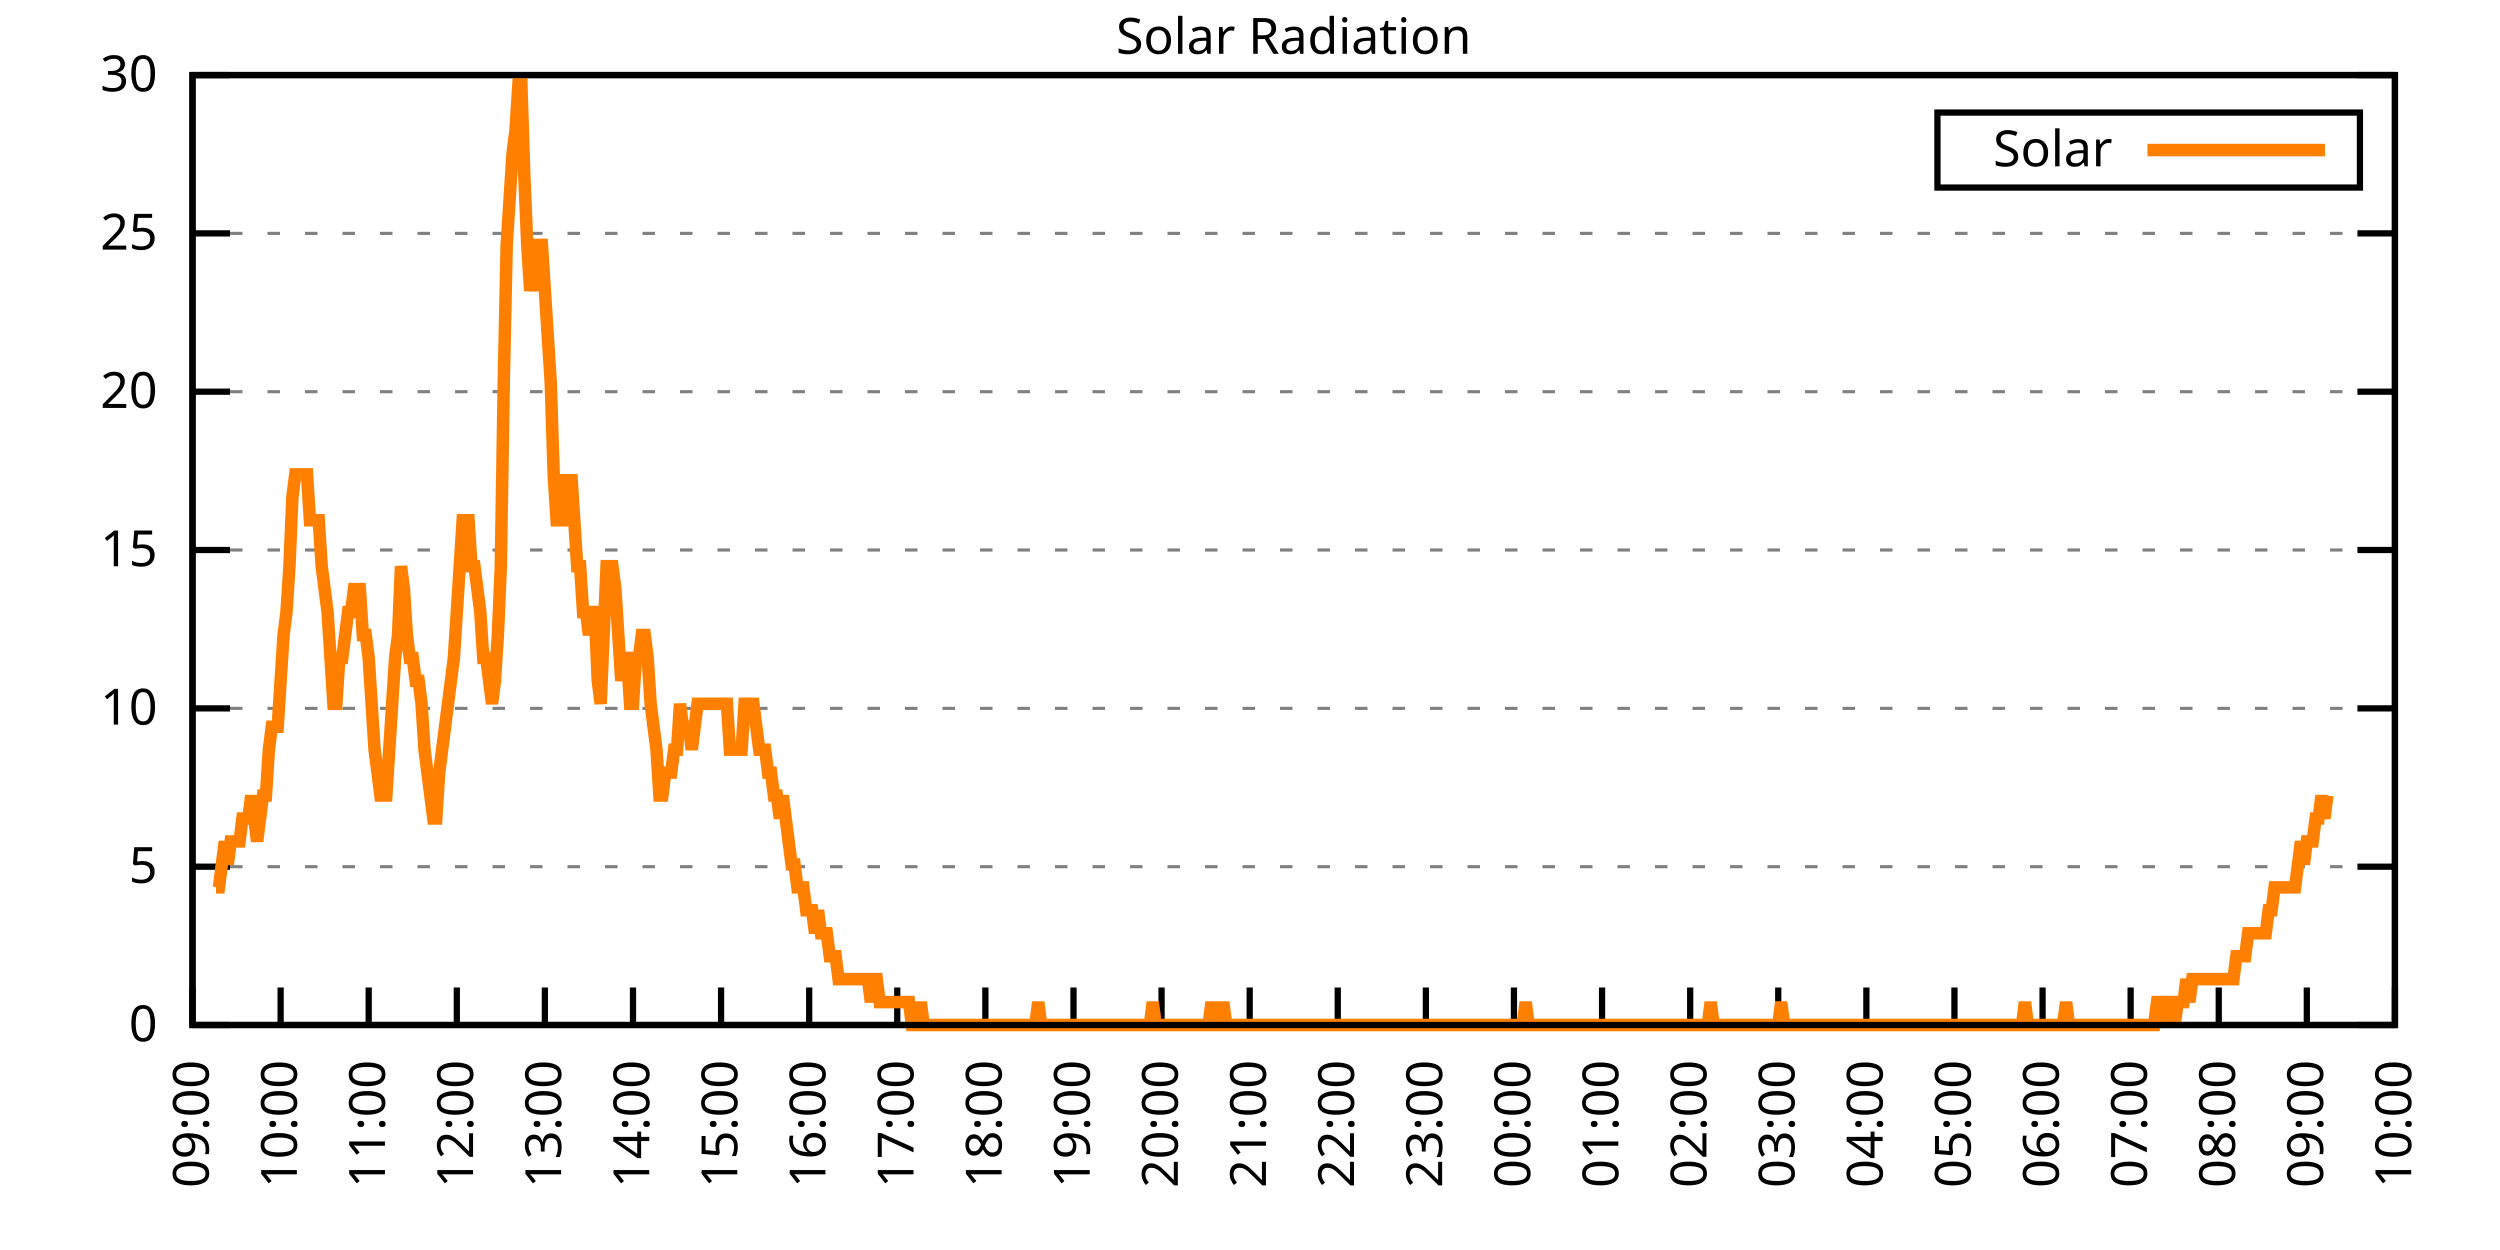
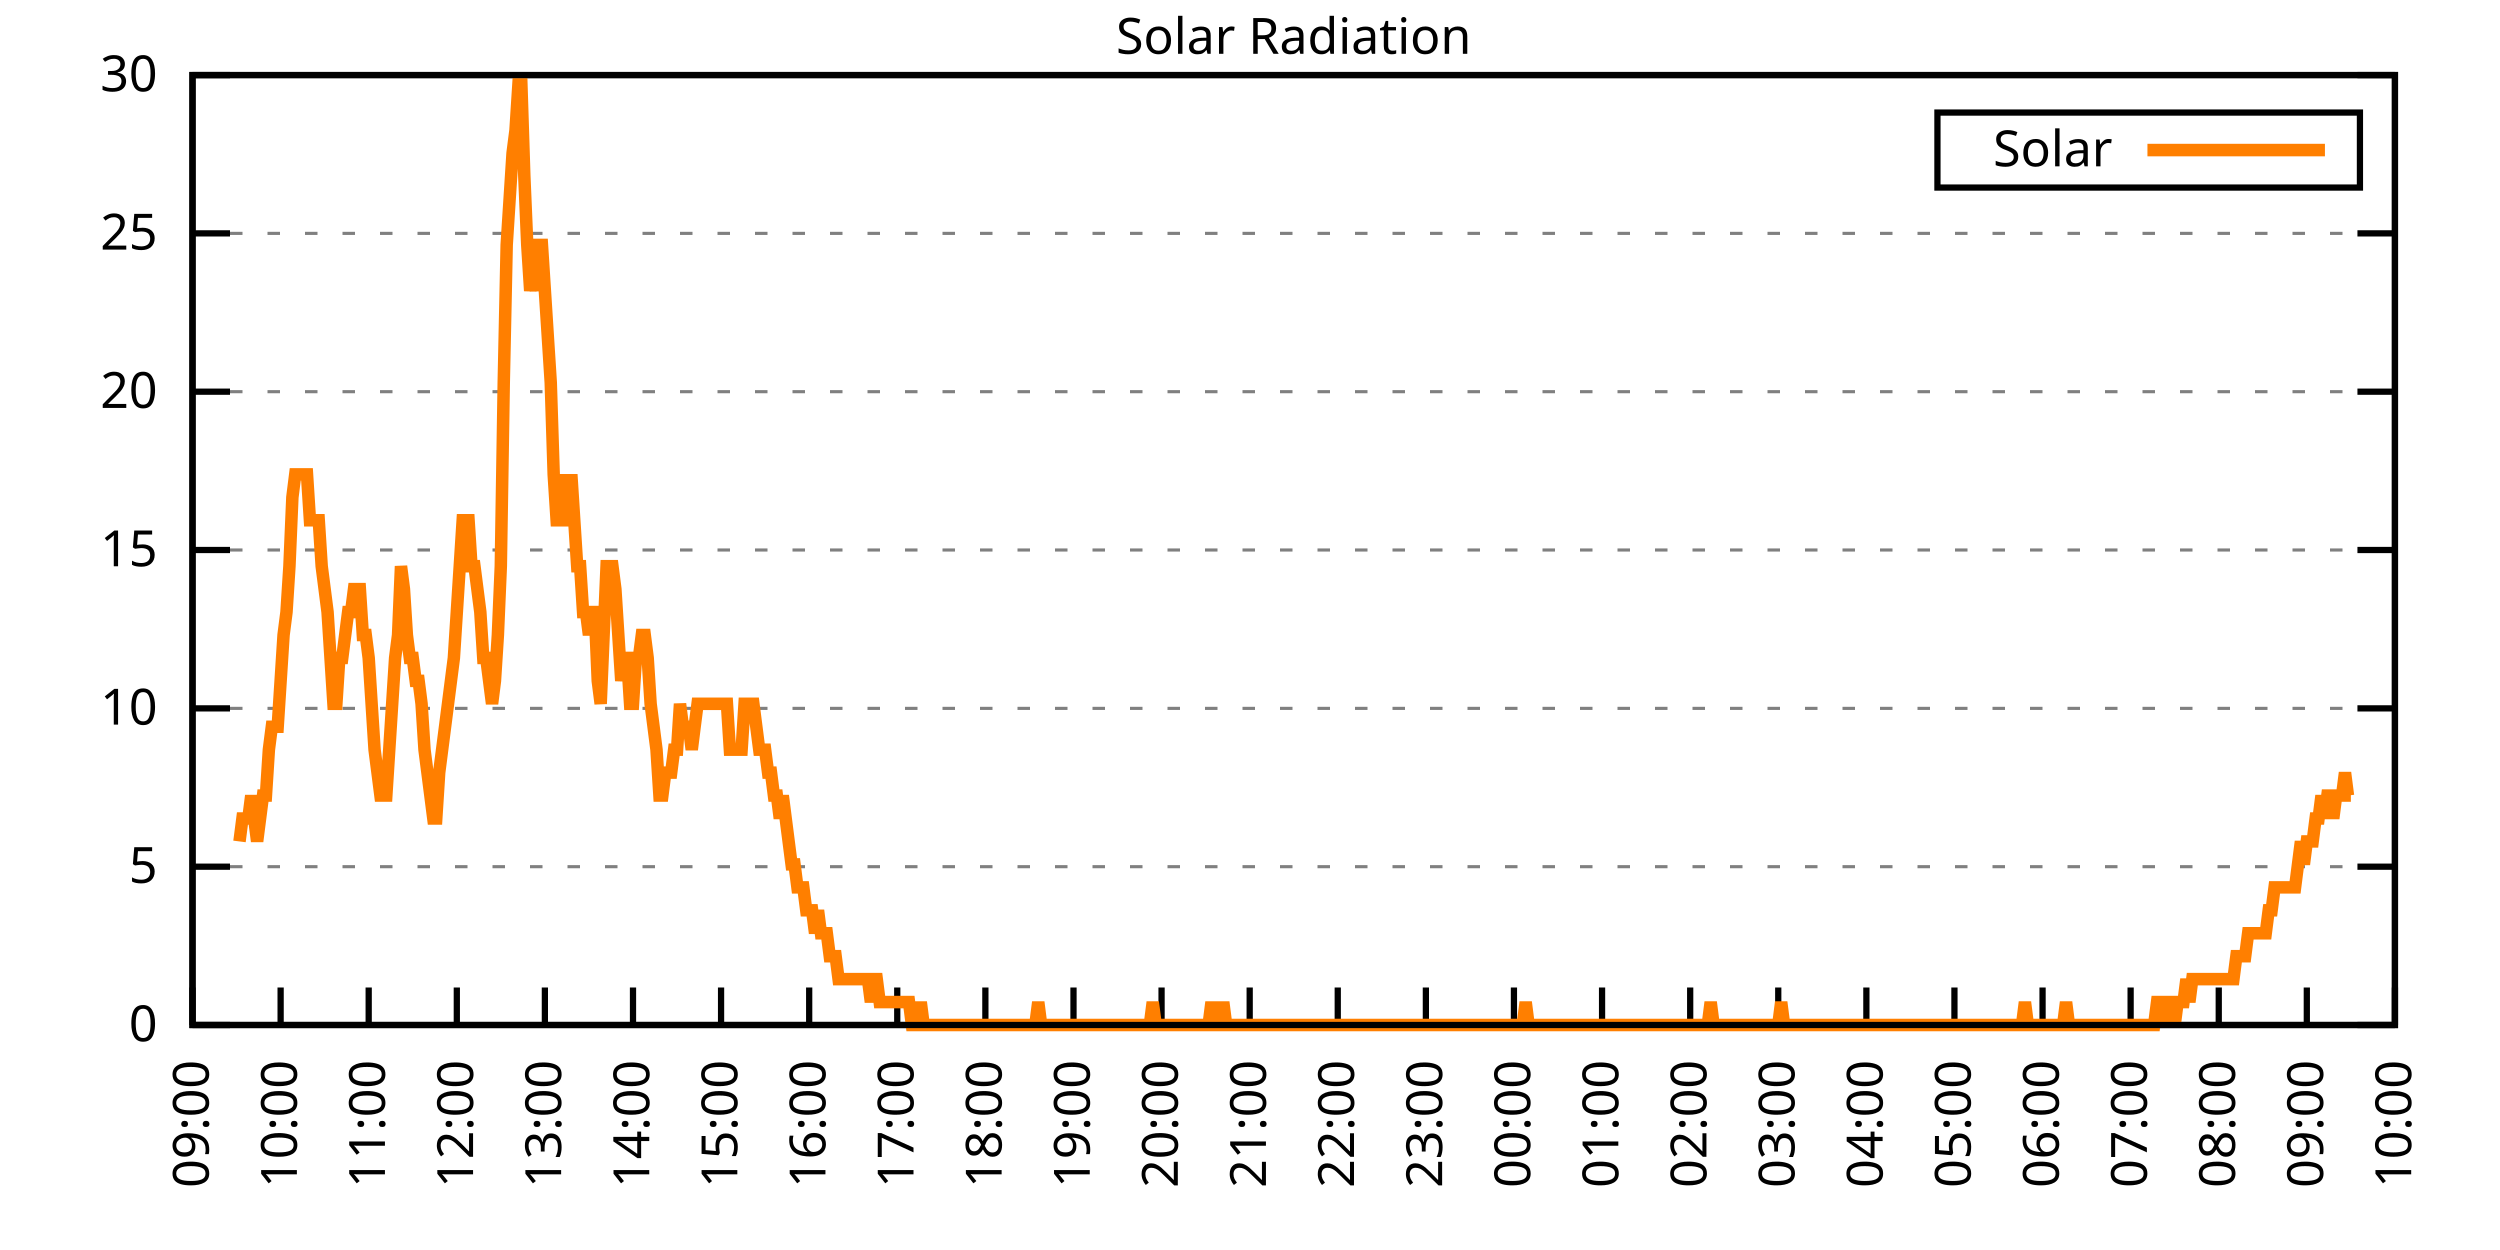
<svg xmlns="http://www.w3.org/2000/svg" xmlns:xlink="http://www.w3.org/1999/xlink" width="400" height="200" viewBox="0 0 400 200">
  <g id="gnuplot_canvas">
    <rect x="0" y="0" width="400" height="200" fill="none" />
    <defs>
      <circle id="gpDot" r="0.5" stroke-width="0.5" stroke="currentColor" />
      <path id="gpPt0" stroke-width="0.333" stroke="currentColor" d="M-1,0 h2 M0,-1 v2" />
      <path id="gpPt1" stroke-width="0.333" stroke="currentColor" d="M-1,-1 L1,1 M1,-1 L-1,1" />
      <path id="gpPt2" stroke-width="0.333" stroke="currentColor" d="M-1,0 L1,0 M0,-1 L0,1 M-1,-1 L1,1 M-1,1 L1,-1" />
      <rect id="gpPt3" stroke-width="0.333" stroke="currentColor" x="-1" y="-1" width="2" height="2" />
      <rect id="gpPt4" stroke-width="0.333" stroke="currentColor" fill="currentColor" x="-1" y="-1" width="2" height="2" />
      <circle id="gpPt5" stroke-width="0.333" stroke="currentColor" cx="0" cy="0" r="1" />
      <use xlink:href="#gpPt5" id="gpPt6" fill="currentColor" stroke="none" />
      <path id="gpPt7" stroke-width="0.333" stroke="currentColor" d="M0,-1.33 L-1.33,0.67 L1.33,0.67 z" />
      <use xlink:href="#gpPt7" id="gpPt8" fill="currentColor" stroke="none" />
      <use xlink:href="#gpPt7" id="gpPt9" stroke="currentColor" transform="rotate(180)" />
      <use xlink:href="#gpPt9" id="gpPt10" fill="currentColor" stroke="none" />
      <use xlink:href="#gpPt3" id="gpPt11" stroke="currentColor" transform="rotate(45)" />
      <use xlink:href="#gpPt11" id="gpPt12" fill="currentColor" stroke="none" />
      <path id="gpPt13" stroke-width="0.333" stroke="currentColor" d="M0,1.330 L1.265,0.411 L0.782,-1.067 L-0.782,-1.076 L-1.265,0.411 z" />
      <use xlink:href="#gpPt13" id="gpPt14" fill="currentColor" stroke="none" />
      <filter id="textbox" filterUnits="objectBoundingBox" x="0" y="0" height="1" width="1">
        <feFlood flood-color="white" flood-opacity="1" result="bgnd" />
        <feComposite in="SourceGraphic" in2="bgnd" operator="atop" />
      </filter>
      <filter id="greybox" filterUnits="objectBoundingBox" x="0" y="0" height="1" width="1">
        <feFlood flood-color="lightgrey" flood-opacity="1" result="grey" />
        <feComposite in="SourceGraphic" in2="grey" operator="atop" />
      </filter>
    </defs>
    <g fill="none" color="white" stroke="currentColor" stroke-width="1.00" stroke-linecap="butt" stroke-linejoin="miter">
</g>
    <g fill="none" color="black" stroke="currentColor" stroke-width="1.00" stroke-linecap="butt" stroke-linejoin="miter">
      <g stroke="none" shape-rendering="crispEdges">
        <polygon fill="rgb(255, 255, 255)" points="30.80,164.00 383.18,164.00 383.18,12.02 30.80,12.02 " />
      </g>
    </g>
    <g fill="none" color="black" stroke="currentColor" stroke-width="1.00" stroke-linecap="butt" stroke-linejoin="miter">
</g>
    <g fill="none" color="black" stroke="black" stroke-width="0.50" stroke-linecap="butt" stroke-linejoin="miter">
</g>
    <g fill="none" color="gray" stroke="currentColor" stroke-width="0.50" stroke-linecap="butt" stroke-linejoin="miter">
      <path stroke="gray" stroke-dasharray="2,4" class="gridline" d="M30.80,164.00 L383.19,164.00  " />
    </g>
    <g fill="none" color="gray" stroke="gray" stroke-width="1.00" stroke-linecap="butt" stroke-linejoin="miter">
</g>
    <g fill="none" color="black" stroke="currentColor" stroke-width="1.00" stroke-linecap="butt" stroke-linejoin="miter">
      <path stroke="black" d="M30.80,164.00 L36.80,164.00 M383.19,164.00 L377.19,164.00  " />
      <g transform="translate(25.20,166.60)" stroke="none" fill="black" font-family="Sans" font-size="8.00" text-anchor="end">
        <text>
          <tspan font-family="Sans"> 0</tspan>
        </text>
      </g>
    </g>
    <g fill="none" color="black" stroke="currentColor" stroke-width="1.00" stroke-linecap="butt" stroke-linejoin="miter">
</g>
    <g fill="none" color="black" stroke="black" stroke-width="0.50" stroke-linecap="butt" stroke-linejoin="miter">
</g>
    <g fill="none" color="gray" stroke="currentColor" stroke-width="0.50" stroke-linecap="butt" stroke-linejoin="miter">
      <path stroke="gray" stroke-dasharray="2,4" class="gridline" d="M30.80,138.67 L383.19,138.67  " />
    </g>
    <g fill="none" color="gray" stroke="gray" stroke-width="1.00" stroke-linecap="butt" stroke-linejoin="miter">
</g>
    <g fill="none" color="black" stroke="currentColor" stroke-width="1.00" stroke-linecap="butt" stroke-linejoin="miter">
      <path stroke="black" d="M30.80,138.67 L36.80,138.67 M383.19,138.67 L377.19,138.67  " />
      <g transform="translate(25.20,141.27)" stroke="none" fill="black" font-family="Sans" font-size="8.00" text-anchor="end">
        <text>
          <tspan font-family="Sans"> 5</tspan>
        </text>
      </g>
    </g>
    <g fill="none" color="black" stroke="currentColor" stroke-width="1.00" stroke-linecap="butt" stroke-linejoin="miter">
</g>
    <g fill="none" color="black" stroke="black" stroke-width="0.50" stroke-linecap="butt" stroke-linejoin="miter">
</g>
    <g fill="none" color="gray" stroke="currentColor" stroke-width="0.50" stroke-linecap="butt" stroke-linejoin="miter">
      <path stroke="gray" stroke-dasharray="2,4" class="gridline" d="M30.80,113.34 L383.19,113.34  " />
    </g>
    <g fill="none" color="gray" stroke="gray" stroke-width="1.00" stroke-linecap="butt" stroke-linejoin="miter">
</g>
    <g fill="none" color="black" stroke="currentColor" stroke-width="1.00" stroke-linecap="butt" stroke-linejoin="miter">
      <path stroke="black" d="M30.80,113.34 L36.80,113.34 M383.19,113.34 L377.19,113.34  " />
      <g transform="translate(25.20,115.94)" stroke="none" fill="black" font-family="Sans" font-size="8.00" text-anchor="end">
        <text>
          <tspan font-family="Sans"> 10</tspan>
        </text>
      </g>
    </g>
    <g fill="none" color="black" stroke="currentColor" stroke-width="1.00" stroke-linecap="butt" stroke-linejoin="miter">
</g>
    <g fill="none" color="black" stroke="black" stroke-width="0.50" stroke-linecap="butt" stroke-linejoin="miter">
</g>
    <g fill="none" color="gray" stroke="currentColor" stroke-width="0.50" stroke-linecap="butt" stroke-linejoin="miter">
      <path stroke="gray" stroke-dasharray="2,4" class="gridline" d="M30.80,88.00 L383.19,88.00  " />
    </g>
    <g fill="none" color="gray" stroke="gray" stroke-width="1.00" stroke-linecap="butt" stroke-linejoin="miter">
</g>
    <g fill="none" color="black" stroke="currentColor" stroke-width="1.00" stroke-linecap="butt" stroke-linejoin="miter">
      <path stroke="black" d="M30.80,88.00 L36.80,88.00 M383.19,88.00 L377.19,88.00  " />
      <g transform="translate(25.20,90.60)" stroke="none" fill="black" font-family="Sans" font-size="8.00" text-anchor="end">
        <text>
          <tspan font-family="Sans"> 15</tspan>
        </text>
      </g>
    </g>
    <g fill="none" color="black" stroke="currentColor" stroke-width="1.00" stroke-linecap="butt" stroke-linejoin="miter">
</g>
    <g fill="none" color="black" stroke="black" stroke-width="0.50" stroke-linecap="butt" stroke-linejoin="miter">
</g>
    <g fill="none" color="gray" stroke="currentColor" stroke-width="0.50" stroke-linecap="butt" stroke-linejoin="miter">
      <path stroke="gray" stroke-dasharray="2,4" class="gridline" d="M30.80,62.67 L383.19,62.67  " />
    </g>
    <g fill="none" color="gray" stroke="gray" stroke-width="1.00" stroke-linecap="butt" stroke-linejoin="miter">
</g>
    <g fill="none" color="black" stroke="currentColor" stroke-width="1.00" stroke-linecap="butt" stroke-linejoin="miter">
      <path stroke="black" d="M30.80,62.67 L36.80,62.67 M383.19,62.67 L377.19,62.67  " />
      <g transform="translate(25.20,65.27)" stroke="none" fill="black" font-family="Sans" font-size="8.00" text-anchor="end">
        <text>
          <tspan font-family="Sans"> 20</tspan>
        </text>
      </g>
    </g>
    <g fill="none" color="black" stroke="currentColor" stroke-width="1.00" stroke-linecap="butt" stroke-linejoin="miter">
</g>
    <g fill="none" color="black" stroke="black" stroke-width="0.50" stroke-linecap="butt" stroke-linejoin="miter">
</g>
    <g fill="none" color="gray" stroke="currentColor" stroke-width="0.50" stroke-linecap="butt" stroke-linejoin="miter">
      <path stroke="gray" stroke-dasharray="2,4" class="gridline" d="M30.80,37.34 L383.19,37.34  " />
    </g>
    <g fill="none" color="gray" stroke="gray" stroke-width="1.00" stroke-linecap="butt" stroke-linejoin="miter">
</g>
    <g fill="none" color="black" stroke="currentColor" stroke-width="1.00" stroke-linecap="butt" stroke-linejoin="miter">
      <path stroke="black" d="M30.80,37.34 L36.80,37.34 M383.19,37.34 L377.19,37.34  " />
      <g transform="translate(25.20,39.94)" stroke="none" fill="black" font-family="Sans" font-size="8.00" text-anchor="end">
        <text>
          <tspan font-family="Sans"> 25</tspan>
        </text>
      </g>
    </g>
    <g fill="none" color="black" stroke="currentColor" stroke-width="1.00" stroke-linecap="butt" stroke-linejoin="miter">
</g>
    <g fill="none" color="black" stroke="black" stroke-width="0.50" stroke-linecap="butt" stroke-linejoin="miter">
</g>
    <g fill="none" color="gray" stroke="currentColor" stroke-width="0.50" stroke-linecap="butt" stroke-linejoin="miter">
      <path stroke="gray" stroke-dasharray="2,4" class="gridline" d="M30.80,12.01 L383.19,12.01  " />
    </g>
    <g fill="none" color="gray" stroke="gray" stroke-width="1.00" stroke-linecap="butt" stroke-linejoin="miter">
</g>
    <g fill="none" color="black" stroke="currentColor" stroke-width="1.00" stroke-linecap="butt" stroke-linejoin="miter">
      <path stroke="black" d="M30.80,12.01 L36.80,12.01 M383.19,12.01 L377.19,12.01  " />
      <g transform="translate(25.20,14.61)" stroke="none" fill="black" font-family="Sans" font-size="8.00" text-anchor="end">
        <text>
          <tspan font-family="Sans"> 30</tspan>
        </text>
      </g>
    </g>
    <g fill="none" color="black" stroke="currentColor" stroke-width="1.00" stroke-linecap="butt" stroke-linejoin="miter">
      <path stroke="black" d="M30.80,164.00 L30.80,158.00  " />
      <g transform="translate(33.40,169.60) rotate(270.00)" stroke="none" fill="black" font-family="Sans" font-size="8.00" text-anchor="end">
        <text>
          <tspan font-family="Sans">09:00</tspan>
        </text>
      </g>
    </g>
    <g fill="none" color="black" stroke="currentColor" stroke-width="1.00" stroke-linecap="butt" stroke-linejoin="miter">
      <path stroke="black" d="M44.90,164.00 L44.90,158.00  " />
      <g transform="translate(47.50,169.60) rotate(270.00)" stroke="none" fill="black" font-family="Sans" font-size="8.00" text-anchor="end">
        <text>
          <tspan font-family="Sans">10:00</tspan>
        </text>
      </g>
    </g>
    <g fill="none" color="black" stroke="currentColor" stroke-width="1.00" stroke-linecap="butt" stroke-linejoin="miter">
      <path stroke="black" d="M58.99,164.00 L58.99,158.00  " />
      <g transform="translate(61.59,169.60) rotate(270.00)" stroke="none" fill="black" font-family="Sans" font-size="8.00" text-anchor="end">
        <text>
          <tspan font-family="Sans">11:00</tspan>
        </text>
      </g>
    </g>
    <g fill="none" color="black" stroke="currentColor" stroke-width="1.00" stroke-linecap="butt" stroke-linejoin="miter">
      <path stroke="black" d="M73.09,164.00 L73.09,158.00  " />
      <g transform="translate(75.69,169.60) rotate(270.00)" stroke="none" fill="black" font-family="Sans" font-size="8.00" text-anchor="end">
        <text>
          <tspan font-family="Sans">12:00</tspan>
        </text>
      </g>
    </g>
    <g fill="none" color="black" stroke="currentColor" stroke-width="1.00" stroke-linecap="butt" stroke-linejoin="miter">
      <path stroke="black" d="M87.18,164.00 L87.18,158.00  " />
      <g transform="translate(89.78,169.60) rotate(270.00)" stroke="none" fill="black" font-family="Sans" font-size="8.00" text-anchor="end">
        <text>
          <tspan font-family="Sans">13:00</tspan>
        </text>
      </g>
    </g>
    <g fill="none" color="black" stroke="currentColor" stroke-width="1.00" stroke-linecap="butt" stroke-linejoin="miter">
      <path stroke="black" d="M101.28,164.00 L101.28,158.00  " />
      <g transform="translate(103.88,169.60) rotate(270.00)" stroke="none" fill="black" font-family="Sans" font-size="8.00" text-anchor="end">
        <text>
          <tspan font-family="Sans">14:00</tspan>
        </text>
      </g>
    </g>
    <g fill="none" color="black" stroke="currentColor" stroke-width="1.00" stroke-linecap="butt" stroke-linejoin="miter">
      <path stroke="black" d="M115.37,164.00 L115.37,158.00  " />
      <g transform="translate(117.97,169.60) rotate(270.00)" stroke="none" fill="black" font-family="Sans" font-size="8.00" text-anchor="end">
        <text>
          <tspan font-family="Sans">15:00</tspan>
        </text>
      </g>
    </g>
    <g fill="none" color="black" stroke="currentColor" stroke-width="1.00" stroke-linecap="butt" stroke-linejoin="miter">
      <path stroke="black" d="M129.47,164.00 L129.47,158.00  " />
      <g transform="translate(132.07,169.60) rotate(270.00)" stroke="none" fill="black" font-family="Sans" font-size="8.00" text-anchor="end">
        <text>
          <tspan font-family="Sans">16:00</tspan>
        </text>
      </g>
    </g>
    <g fill="none" color="black" stroke="currentColor" stroke-width="1.00" stroke-linecap="butt" stroke-linejoin="miter">
      <path stroke="black" d="M143.56,164.00 L143.56,158.00  " />
      <g transform="translate(146.16,169.60) rotate(270.00)" stroke="none" fill="black" font-family="Sans" font-size="8.00" text-anchor="end">
        <text>
          <tspan font-family="Sans">17:00</tspan>
        </text>
      </g>
    </g>
    <g fill="none" color="black" stroke="currentColor" stroke-width="1.00" stroke-linecap="butt" stroke-linejoin="miter">
      <path stroke="black" d="M157.66,164.00 L157.66,158.00  " />
      <g transform="translate(160.26,169.60) rotate(270.00)" stroke="none" fill="black" font-family="Sans" font-size="8.00" text-anchor="end">
        <text>
          <tspan font-family="Sans">18:00</tspan>
        </text>
      </g>
    </g>
    <g fill="none" color="black" stroke="currentColor" stroke-width="1.00" stroke-linecap="butt" stroke-linejoin="miter">
      <path stroke="black" d="M171.76,164.00 L171.76,158.00  " />
      <g transform="translate(174.36,169.60) rotate(270.00)" stroke="none" fill="black" font-family="Sans" font-size="8.00" text-anchor="end">
        <text>
          <tspan font-family="Sans">19:00</tspan>
        </text>
      </g>
    </g>
    <g fill="none" color="black" stroke="currentColor" stroke-width="1.00" stroke-linecap="butt" stroke-linejoin="miter">
      <path stroke="black" d="M185.85,164.00 L185.85,158.00  " />
      <g transform="translate(188.45,169.60) rotate(270.00)" stroke="none" fill="black" font-family="Sans" font-size="8.00" text-anchor="end">
        <text>
          <tspan font-family="Sans">20:00</tspan>
        </text>
      </g>
    </g>
    <g fill="none" color="black" stroke="currentColor" stroke-width="1.00" stroke-linecap="butt" stroke-linejoin="miter">
      <path stroke="black" d="M199.95,164.00 L199.95,158.00  " />
      <g transform="translate(202.55,169.60) rotate(270.00)" stroke="none" fill="black" font-family="Sans" font-size="8.00" text-anchor="end">
        <text>
          <tspan font-family="Sans">21:00</tspan>
        </text>
      </g>
    </g>
    <g fill="none" color="black" stroke="currentColor" stroke-width="1.00" stroke-linecap="butt" stroke-linejoin="miter">
      <path stroke="black" d="M214.04,164.00 L214.04,158.00  " />
      <g transform="translate(216.64,169.60) rotate(270.00)" stroke="none" fill="black" font-family="Sans" font-size="8.00" text-anchor="end">
        <text>
          <tspan font-family="Sans">22:00</tspan>
        </text>
      </g>
    </g>
    <g fill="none" color="black" stroke="currentColor" stroke-width="1.00" stroke-linecap="butt" stroke-linejoin="miter">
      <path stroke="black" d="M228.14,164.00 L228.14,158.00  " />
      <g transform="translate(230.74,169.60) rotate(270.00)" stroke="none" fill="black" font-family="Sans" font-size="8.00" text-anchor="end">
        <text>
          <tspan font-family="Sans">23:00</tspan>
        </text>
      </g>
    </g>
    <g fill="none" color="black" stroke="currentColor" stroke-width="1.00" stroke-linecap="butt" stroke-linejoin="miter">
      <path stroke="black" d="M242.23,164.00 L242.23,158.00  " />
      <g transform="translate(244.83,169.60) rotate(270.00)" stroke="none" fill="black" font-family="Sans" font-size="8.00" text-anchor="end">
        <text>
          <tspan font-family="Sans">00:00</tspan>
        </text>
      </g>
    </g>
    <g fill="none" color="black" stroke="currentColor" stroke-width="1.00" stroke-linecap="butt" stroke-linejoin="miter">
      <path stroke="black" d="M256.33,164.00 L256.33,158.00  " />
      <g transform="translate(258.93,169.60) rotate(270.00)" stroke="none" fill="black" font-family="Sans" font-size="8.00" text-anchor="end">
        <text>
          <tspan font-family="Sans">01:00</tspan>
        </text>
      </g>
    </g>
    <g fill="none" color="black" stroke="currentColor" stroke-width="1.00" stroke-linecap="butt" stroke-linejoin="miter">
      <path stroke="black" d="M270.43,164.00 L270.43,158.00  " />
      <g transform="translate(273.03,169.60) rotate(270.00)" stroke="none" fill="black" font-family="Sans" font-size="8.00" text-anchor="end">
        <text>
          <tspan font-family="Sans">02:00</tspan>
        </text>
      </g>
    </g>
    <g fill="none" color="black" stroke="currentColor" stroke-width="1.00" stroke-linecap="butt" stroke-linejoin="miter">
      <path stroke="black" d="M284.52,164.00 L284.52,158.00  " />
      <g transform="translate(287.12,169.60) rotate(270.00)" stroke="none" fill="black" font-family="Sans" font-size="8.00" text-anchor="end">
        <text>
          <tspan font-family="Sans">03:00</tspan>
        </text>
      </g>
    </g>
    <g fill="none" color="black" stroke="currentColor" stroke-width="1.00" stroke-linecap="butt" stroke-linejoin="miter">
      <path stroke="black" d="M298.62,164.00 L298.62,158.00  " />
      <g transform="translate(301.22,169.60) rotate(270.00)" stroke="none" fill="black" font-family="Sans" font-size="8.00" text-anchor="end">
        <text>
          <tspan font-family="Sans">04:00</tspan>
        </text>
      </g>
    </g>
    <g fill="none" color="black" stroke="currentColor" stroke-width="1.00" stroke-linecap="butt" stroke-linejoin="miter">
      <path stroke="black" d="M312.71,164.00 L312.71,158.00  " />
      <g transform="translate(315.31,169.60) rotate(270.00)" stroke="none" fill="black" font-family="Sans" font-size="8.00" text-anchor="end">
        <text>
          <tspan font-family="Sans">05:00</tspan>
        </text>
      </g>
    </g>
    <g fill="none" color="black" stroke="currentColor" stroke-width="1.00" stroke-linecap="butt" stroke-linejoin="miter">
      <path stroke="black" d="M326.81,164.00 L326.81,158.00  " />
      <g transform="translate(329.41,169.60) rotate(270.00)" stroke="none" fill="black" font-family="Sans" font-size="8.00" text-anchor="end">
        <text>
          <tspan font-family="Sans">06:00</tspan>
        </text>
      </g>
    </g>
    <g fill="none" color="black" stroke="currentColor" stroke-width="1.00" stroke-linecap="butt" stroke-linejoin="miter">
      <path stroke="black" d="M340.90,164.00 L340.90,158.00  " />
      <g transform="translate(343.50,169.60) rotate(270.00)" stroke="none" fill="black" font-family="Sans" font-size="8.00" text-anchor="end">
        <text>
          <tspan font-family="Sans">07:00</tspan>
        </text>
      </g>
    </g>
    <g fill="none" color="black" stroke="currentColor" stroke-width="1.00" stroke-linecap="butt" stroke-linejoin="miter">
      <path stroke="black" d="M355.00,164.00 L355.00,158.00  " />
      <g transform="translate(357.60,169.60) rotate(270.00)" stroke="none" fill="black" font-family="Sans" font-size="8.00" text-anchor="end">
        <text>
          <tspan font-family="Sans">08:00</tspan>
        </text>
      </g>
    </g>
    <g fill="none" color="black" stroke="currentColor" stroke-width="1.00" stroke-linecap="butt" stroke-linejoin="miter">
      <path stroke="black" d="M369.09,164.00 L369.09,158.00  " />
      <g transform="translate(371.69,169.60) rotate(270.00)" stroke="none" fill="black" font-family="Sans" font-size="8.00" text-anchor="end">
        <text>
          <tspan font-family="Sans">09:00</tspan>
        </text>
      </g>
    </g>
    <g fill="none" color="black" stroke="currentColor" stroke-width="1.00" stroke-linecap="butt" stroke-linejoin="miter">
      <path stroke="black" d="M383.19,164.00 L383.19,158.00  " />
      <g transform="translate(385.79,169.60) rotate(270.00)" stroke="none" fill="black" font-family="Sans" font-size="8.00" text-anchor="end">
        <text>
          <tspan font-family="Sans">10:00</tspan>
        </text>
      </g>
    </g>
    <g fill="none" color="black" stroke="currentColor" stroke-width="1.00" stroke-linecap="butt" stroke-linejoin="miter">
</g>
    <g fill="none" color="black" stroke="currentColor" stroke-width="1.00" stroke-linecap="butt" stroke-linejoin="miter">
      <path stroke="black" d="M30.80,12.01 L30.80,164.00 L383.19,164.00 L383.19,12.01 L30.80,12.01 Z  " />
    </g>
    <g fill="none" color="black" stroke="currentColor" stroke-width="1.00" stroke-linecap="butt" stroke-linejoin="miter">
</g>
    <g fill="none" color="black" stroke="currentColor" stroke-width="1.00" stroke-linecap="butt" stroke-linejoin="miter">
      <path stroke="black" d="M309.99,30.01 L309.99,18.01 L377.59,18.01 L377.59,30.01 L309.99,30.01 Z  " />
    </g>
    <g id="Solar_Radiation_plot_1">
      <g fill="none" color="white" stroke="black" stroke-width="2.00" stroke-linecap="butt" stroke-linejoin="miter">
</g>
      <g fill="none" color="black" stroke="currentColor" stroke-width="2.00" stroke-linecap="butt" stroke-linejoin="miter">
        <g transform="translate(337.99,26.61)" stroke="none" fill="black" font-family="Sans" font-size="8.00" text-anchor="end">
          <text>
            <tspan font-family="Sans">Solar</tspan>
          </text>
        </g>
      </g>
      <g fill="none" color="black" stroke="currentColor" stroke-width="2.00" stroke-linecap="butt" stroke-linejoin="miter">
-         <path stroke="rgb(255, 127,   0)" d="M343.59,24.01 L371.99,24.01 M34.56,141.98 L35.03,141.98 L35.50,138.30 L35.97,134.63 L36.44,138.30 L36.91,134.63   L37.38,134.63 L37.85,134.63 L38.32,134.63 L38.79,130.96 L39.26,130.96 L39.73,130.96 L40.20,127.29 L40.67,130.96   L41.14,134.63 L41.61,130.96 L42.08,127.29 L42.55,127.29 L43.02,119.95 L43.49,116.28 L43.96,116.28 L44.43,116.28   L44.90,108.94 L45.37,101.60 L45.84,97.93 L46.31,90.59 L46.78,79.57 L47.24,75.90 L47.71,75.90 L48.18,75.90   L48.65,75.90 L49.12,75.90 L49.59,83.24 L50.06,83.24 L50.53,83.24 L51.00,83.24 L51.47,90.59 L51.94,94.26   L52.41,97.93 L52.88,105.27 L53.35,112.61 L53.82,112.61 L54.29,105.27 L54.76,105.27 L55.23,101.60 L55.70,97.93   L56.17,97.93 L56.64,94.26 L57.11,94.26 L57.58,94.26 L58.05,101.60 L58.52,101.60 L58.99,105.27 L59.46,112.61   L59.93,119.95 L60.40,123.62 L60.87,127.29 L61.34,127.29 L61.81,127.29 L62.28,119.95 L62.75,112.61 L63.22,105.27   L63.69,101.60 L64.16,90.59 L64.63,94.26 L65.10,101.60 L65.57,105.27 L66.04,105.27 L66.51,108.94 L66.98,108.94   L67.45,112.61 L67.92,119.95 L68.39,123.62 L68.86,127.29 L69.33,130.96 L69.80,130.96 L70.27,123.62 L70.74,119.95   L71.21,116.28 L71.68,112.61 L72.15,108.94 L72.62,105.27 L73.09,97.93 L73.56,90.59 L74.03,83.24 L74.50,83.24   L74.97,83.24 L75.44,90.59 L75.91,90.59 L76.38,94.26 L76.85,97.93 L77.32,105.27 L77.79,105.27 L78.26,108.94   L78.73,112.61 L79.19,108.94 L79.66,101.60 L80.13,90.59 L80.60,61.22 L81.07,39.19 L81.54,31.85 L82.01,24.51   L82.48,20.84 L82.95,13.50 L83.42,13.50 L83.89,28.18 L84.36,39.19 L84.83,46.54 L85.30,42.87 L85.77,46.54   L86.24,39.19 L86.71,39.19 L87.18,46.54 L87.65,53.88 L88.12,61.22 L88.59,75.90 L89.06,83.24 L89.53,83.24   L90.00,83.24 L90.47,75.90 L90.94,83.24 L91.41,75.90 L91.88,83.24 L92.35,90.59 L92.82,90.59 L93.29,97.93   L93.76,97.93 L94.23,101.60 L94.70,97.93 L95.17,97.93 L95.64,108.94 L96.11,112.61 L96.58,101.60 L97.05,90.59   L97.52,90.59 L97.99,90.59 L98.46,94.26 L98.93,101.60 L99.40,108.94 L99.87,105.27 L100.34,105.27 L100.81,112.61   L101.28,112.61 L101.75,105.27 L102.22,105.27 L102.69,101.60 L103.16,101.60 L103.63,105.27 L104.10,112.61 L104.57,116.28   L105.04,119.95 L105.51,127.29 L105.98,127.29 L106.45,123.62 L106.92,123.62 L107.39,123.62 L107.86,119.95 L108.33,119.95   L108.80,112.61 L109.27,116.28 L109.74,116.28 L110.21,116.28 L110.68,119.95 L111.14,116.28 L111.61,112.61 L112.08,112.61   L112.55,112.61 L113.02,112.61 L113.49,112.61 L113.96,112.61 L114.43,112.61 L114.90,112.61 L115.37,112.61 L115.84,112.61   L116.31,112.61 L116.78,119.95 L117.25,119.95 L117.72,119.95 L118.19,119.95 L118.66,119.95 L119.13,112.61 L119.60,112.61   L120.07,112.61 L120.54,112.61 L121.01,116.28 L121.48,119.95 L121.95,119.95 L122.42,119.95 L122.89,123.62 L123.36,123.62   L123.83,127.29 L124.30,127.29 L124.77,130.96 L125.24,127.29 L125.71,130.96 L126.18,134.63 L126.65,138.30 L127.12,138.30   L127.59,141.98 L128.06,141.98 L128.53,141.98 L129.00,145.65 L129.47,145.65 L129.94,145.65 L130.41,149.32 L130.88,145.65   L131.35,149.32 L131.82,149.32 L132.29,149.32 L132.76,152.99 L133.23,152.99 L133.70,152.99 L134.17,156.66 L134.64,156.66   L135.11,156.66 L135.58,156.66 L136.05,156.66 L136.52,156.66 L136.99,156.66 L137.46,156.66 L137.93,156.66 L138.40,156.66   L138.87,156.66 L139.34,160.33 L139.81,156.66 L140.28,156.66 L140.75,160.33 L141.22,160.33 L141.69,160.33 L142.16,160.33   L142.63,160.33 L143.09,160.33 L143.56,160.33 L144.03,160.33 L144.50,160.33 L144.97,160.33 L145.44,160.33 L145.91,164.00   L146.38,164.00 L146.85,164.00 L147.32,160.33 L147.79,164.00 L148.26,164.00 L148.73,164.00 L149.20,164.00 L149.67,164.00   L150.14,164.00 L150.61,164.00 L151.08,164.00 L151.55,164.00 L152.02,164.00 L152.49,164.00 L152.96,164.00 L153.43,164.00   L153.90,164.00 L154.37,164.00 L154.84,164.00 L155.31,164.00 L155.78,164.00 L156.25,164.00 L156.72,164.00 L157.19,164.00   L157.66,164.00 L158.13,164.00 L158.60,164.00 L159.07,164.00 L159.54,164.00 L160.01,164.00 L160.48,164.00 L160.95,164.00   L161.42,164.00 L161.89,164.00 L162.36,164.00 L162.83,164.00 L163.30,164.00 L163.77,164.00 L164.24,164.00 L164.71,164.00   L165.18,164.00 L165.65,164.00 L166.12,160.33 L166.59,164.00 L167.06,164.00 L167.53,164.00 L168.00,164.00 L168.47,164.00   L168.94,164.00 L169.41,164.00 L169.88,164.00 L170.35,164.00 L170.82,164.00 L171.29,164.00 L171.76,164.00 L172.23,164.00   L172.70,164.00 L173.17,164.00 L173.64,164.00 L174.11,164.00 L174.58,164.00 L175.04,164.00 L175.51,164.00 L175.98,164.00   L176.45,164.00 L176.92,164.00 L177.39,164.00 L177.86,164.00 L178.33,164.00 L178.80,164.00 L179.27,164.00 L179.74,164.00   L180.21,164.00 L180.68,164.00 L181.15,164.00 L181.62,164.00 L182.09,164.00 L182.56,164.00 L183.03,164.00 L183.50,164.00   L183.97,164.00 L184.44,160.33 L184.91,164.00 L185.38,164.00 L185.85,164.00 L186.32,164.00 L186.79,164.00 L187.26,164.00   L187.73,164.00 L188.20,164.00 L188.67,164.00 L189.14,164.00 L189.61,164.00 L190.08,164.00 L190.55,164.00 L191.02,164.00   L191.49,164.00 L191.96,164.00 L192.43,164.00 L192.90,164.00 L193.37,164.00 L193.84,160.33 L194.31,164.00 L194.78,164.00   L195.25,164.00 L195.72,160.33 L196.19,164.00 L196.66,164.00 L197.13,164.00 L197.60,164.00 L198.07,164.00 L198.54,164.00   L199.01,164.00 L199.48,164.00 L199.95,164.00 L200.42,164.00 L200.89,164.00 L201.36,164.00 L201.83,164.00 L202.30,164.00   L202.77,164.00 L203.24,164.00 L203.71,164.00 L204.18,164.00 L204.65,164.00 L205.12,164.00 L205.59,164.00 L206.06,164.00   L206.53,164.00 L207.00,164.00 L207.46,164.00 L207.93,164.00 L208.40,164.00 L208.87,164.00 L209.34,164.00 L209.81,164.00   L210.28,164.00 L210.75,164.00 L211.22,164.00 L211.69,164.00 L212.16,164.00 L212.63,164.00 L213.10,164.00 L213.57,164.00   L214.04,164.00 L214.51,164.00 L214.98,164.00 L215.45,164.00 L215.92,164.00 L216.39,164.00 L216.86,164.00 L217.33,164.00   L217.80,164.00 L218.27,164.00 L218.74,164.00 L219.21,164.00 L219.68,164.00 L220.15,164.00 L220.62,164.00 L221.09,164.00   L221.56,164.00 L222.03,164.00 L222.50,164.00 L222.97,164.00 L223.44,164.00 L223.91,164.00 L224.38,164.00 L224.85,164.00   L225.32,164.00 L225.79,164.00 L226.26,164.00 L226.73,164.00 L227.20,164.00 L227.67,164.00 L228.14,164.00 L228.61,164.00   L229.08,164.00 L229.55,164.00 L230.02,164.00 L230.49,164.00 L230.96,164.00 L231.43,164.00 L231.90,164.00 L232.37,164.00   L232.84,164.00 L233.31,164.00 L233.78,164.00 L234.25,164.00 L234.72,164.00 L235.19,164.00 L235.66,164.00 L236.13,164.00   L236.60,164.00 L237.07,164.00 L237.54,164.00 L238.01,164.00 L238.48,164.00 L238.95,164.00 L239.41,164.00 L239.88,164.00   L240.35,164.00 L240.82,164.00 L241.29,164.00 L241.76,164.00 L242.23,164.00 L242.70,164.00 L243.17,164.00 L243.64,164.00   L244.11,160.33 L244.58,164.00 L245.05,164.00 L245.52,164.00 L245.99,164.00 L246.46,164.00 L246.93,164.00 L247.40,164.00   L247.87,164.00 L248.34,164.00 L248.81,164.00 L249.28,164.00 L249.75,164.00 L250.22,164.00 L250.69,164.00 L251.16,164.00   L251.63,164.00 L252.10,164.00 L252.57,164.00 L253.04,164.00 L253.51,164.00 L253.98,164.00 L254.45,164.00 L254.92,164.00   L255.39,164.00 L255.86,164.00 L256.33,164.00 L256.80,164.00 L257.27,164.00 L257.74,164.00 L258.21,164.00 L258.68,164.00   L259.15,164.00 L259.62,164.00 L260.09,164.00 L260.56,164.00 L261.03,164.00 L261.50,164.00 L261.97,164.00 L262.44,164.00   L262.91,164.00 L263.38,164.00 L263.85,164.00 L264.32,164.00 L264.79,164.00 L265.26,164.00 L265.73,164.00 L266.20,164.00   L266.67,164.00 L267.14,164.00 L267.61,164.00 L268.08,164.00 L268.55,164.00 L269.02,164.00 L269.49,164.00 L269.96,164.00   L270.43,164.00 L270.90,164.00 L271.36,164.00 L271.83,164.00 L272.30,164.00 L272.77,164.00 L273.24,164.00 L273.71,160.33   L274.18,164.00 L274.65,164.00 L275.12,164.00 L275.59,164.00 L276.06,164.00 L276.53,164.00 L277.00,164.00 L277.47,164.00   L277.94,164.00 L278.41,164.00 L278.88,164.00 L279.35,164.00 L279.82,164.00 L280.29,164.00 L280.76,164.00 L281.23,164.00   L281.70,164.00 L282.17,164.00 L282.64,164.00 L283.11,164.00 L283.58,164.00 L284.05,164.00 L284.52,164.00 L284.99,160.33   L285.46,164.00 L285.93,164.00 L286.40,164.00 L286.87,164.00 L287.34,164.00 L287.81,164.00 L288.28,164.00 L288.75,164.00   L289.22,164.00 L289.69,164.00 L290.16,164.00 L290.63,164.00 L291.10,164.00 L291.57,164.00 L292.04,164.00 L292.51,164.00   L292.98,164.00 L293.45,164.00 L293.92,164.00 L294.39,164.00 L294.86,164.00 L295.33,164.00 L295.80,164.00 L296.27,164.00   L296.74,164.00 L297.21,164.00 L297.68,164.00 L298.15,164.00 L298.62,164.00 L299.09,164.00 L299.56,164.00 L300.03,164.00   L300.50,164.00 L300.97,164.00 L301.44,164.00 L301.91,164.00 L302.38,164.00 L302.85,164.00 L303.31,164.00 L303.78,164.00   L304.25,164.00 L304.72,164.00 L305.19,164.00 L305.66,164.00 L306.13,164.00 L306.60,164.00 L307.07,164.00 L307.54,164.00   L308.01,164.00 L308.48,164.00 L308.95,164.00 L309.42,164.00 L309.89,164.00 L310.36,164.00 L310.83,164.00 L311.30,164.00   L311.77,164.00 L312.24,164.00 L312.71,164.00 L313.18,164.00 L313.65,164.00 L314.12,164.00 L314.59,164.00 L315.06,164.00   L315.53,164.00 L316.00,164.00 L316.47,164.00 L316.94,164.00 L317.41,164.00 L317.88,164.00 L318.35,164.00 L318.82,164.00   L319.29,164.00 L319.76,164.00 L320.23,164.00 L320.70,164.00 L321.17,164.00 L321.64,164.00 L322.11,164.00 L322.58,164.00   L323.05,164.00 L323.52,164.00 L323.99,160.33 L324.46,164.00 L324.93,164.00 L325.40,164.00 L325.87,164.00 L326.34,164.00   L326.81,164.00 L327.28,164.00 L327.75,164.00 L328.22,164.00 L328.69,164.00 L329.16,164.00 L329.63,164.00 L330.10,164.00   L330.57,160.33 L331.04,164.00 L331.51,164.00 L331.98,164.00 L332.45,164.00 L332.92,164.00 L333.39,164.00 L333.86,164.00   L334.33,164.00 L334.80,164.00 L335.26,164.00 L335.73,164.00 L336.20,164.00 L336.67,164.00 L337.14,164.00 L337.61,164.00   L338.08,164.00 L338.55,164.00 L339.02,164.00 L339.49,164.00 L339.96,164.00 L340.43,164.00 L340.90,164.00 L341.37,164.00   L341.84,164.00 L342.31,164.00 L342.78,164.00 L343.25,164.00 L343.72,164.00 L344.19,164.00 L344.66,164.00 L345.13,160.33   L345.60,160.33 L346.07,164.00 L346.54,160.33 L347.01,160.33 L347.48,160.33 L347.95,164.00 L348.42,160.33 L348.89,160.33   L349.36,160.33 L349.83,156.66 L350.30,160.33 L350.77,156.66 L351.24,156.66 L351.71,156.66 L352.18,156.66 L352.65,156.66   L353.12,156.66 L353.59,156.66 L354.06,156.66 L354.53,156.66 L355.00,156.66 L355.47,156.66 L355.94,156.66 L356.41,156.66   L356.88,156.66 L357.35,156.66 L357.82,152.99 L358.29,152.99 L358.76,152.99 L359.23,152.99 L359.70,149.32 L360.17,149.32   L360.64,149.32 L361.11,149.32 L361.58,149.32 L362.05,149.32 L362.52,149.32 L362.99,145.65 L363.46,145.65 L363.93,141.98   L364.40,141.98 L364.87,141.98 L365.34,141.98 L365.81,141.98 L366.28,141.98 L366.75,141.98 L367.21,141.98 L367.68,138.30   L368.15,134.63 L368.62,138.30 L369.09,134.63 L369.56,134.63 L370.03,134.63 L370.50,130.96 L370.97,130.96 L371.44,127.29   L371.91,130.96 L372.38,127.29  " />
+         <path stroke="rgb(255, 127,   0)" d="M343.59,24.01 L371.99,24.01 M38.32,134.63 L38.79,130.96 L39.26,130.96 L39.73,130.96 L40.20,127.29 L40.67,130.96   L41.14,134.63 L41.61,130.96 L42.08,127.29 L42.55,127.29 L43.02,119.95 L43.49,116.28 L43.96,116.28 L44.43,116.28   L44.90,108.94 L45.37,101.60 L45.84,97.93 L46.31,90.59 L46.78,79.57 L47.24,75.90 L47.71,75.90 L48.18,75.90   L48.65,75.90 L49.12,75.90 L49.59,83.24 L50.06,83.24 L50.53,83.24 L51.00,83.24 L51.47,90.59 L51.94,94.26   L52.41,97.93 L52.88,105.27 L53.35,112.61 L53.82,112.61 L54.29,105.27 L54.76,105.27 L55.23,101.60 L55.70,97.93   L56.17,97.93 L56.64,94.26 L57.11,94.26 L57.58,94.26 L58.05,101.60 L58.52,101.60 L58.99,105.27 L59.46,112.61   L59.93,119.95 L60.40,123.62 L60.87,127.29 L61.34,127.29 L61.81,127.29 L62.28,119.95 L62.75,112.61 L63.22,105.27   L63.69,101.60 L64.16,90.59 L64.63,94.26 L65.10,101.60 L65.57,105.27 L66.04,105.27 L66.51,108.94 L66.98,108.94   L67.45,112.61 L67.92,119.95 L68.39,123.62 L68.86,127.29 L69.33,130.96 L69.80,130.96 L70.27,123.62 L70.74,119.95   L71.21,116.28 L71.68,112.61 L72.15,108.94 L72.62,105.27 L73.09,97.93 L73.56,90.59 L74.03,83.24 L74.50,83.24   L74.97,83.24 L75.44,90.59 L75.91,90.59 L76.38,94.26 L76.85,97.93 L77.32,105.27 L77.79,105.27 L78.26,108.94   L78.73,112.61 L79.19,108.94 L79.66,101.60 L80.13,90.59 L80.60,61.22 L81.07,39.19 L81.54,31.85 L82.01,24.51   L82.48,20.84 L82.95,13.50 L83.42,13.50 L83.89,28.18 L84.36,39.19 L84.83,46.54 L85.30,42.87 L85.77,46.54   L86.24,39.19 L86.71,39.19 L87.18,46.54 L87.65,53.88 L88.12,61.22 L88.59,75.90 L89.06,83.24 L89.53,83.24   L90.00,83.24 L90.47,75.90 L90.94,83.24 L91.41,75.90 L91.88,83.24 L92.35,90.59 L92.82,90.59 L93.29,97.93   L93.76,97.93 L94.23,101.60 L94.70,97.93 L95.17,97.93 L95.64,108.94 L96.11,112.61 L96.58,101.60 L97.05,90.59   L97.52,90.59 L97.99,90.59 L98.46,94.26 L98.93,101.60 L99.40,108.94 L99.87,105.27 L100.34,105.27 L100.81,112.61   L101.28,112.61 L101.75,105.27 L102.22,105.27 L102.69,101.60 L103.16,101.60 L103.63,105.27 L104.10,112.61 L104.57,116.28   L105.04,119.95 L105.51,127.29 L105.98,127.29 L106.45,123.62 L106.92,123.62 L107.39,123.62 L107.86,119.95 L108.33,119.95   L108.80,112.61 L109.27,116.28 L109.74,116.28 L110.21,116.28 L110.68,119.95 L111.14,116.28 L111.61,112.61 L112.08,112.61   L112.55,112.61 L113.02,112.61 L113.49,112.61 L113.96,112.61 L114.43,112.61 L114.90,112.61 L115.37,112.61 L115.84,112.61   L116.31,112.61 L116.78,119.95 L117.25,119.95 L117.72,119.95 L118.19,119.95 L118.66,119.95 L119.13,112.61 L119.60,112.61   L120.07,112.61 L120.54,112.61 L121.01,116.28 L121.48,119.95 L121.95,119.95 L122.42,119.95 L122.89,123.62 L123.36,123.62   L123.83,127.29 L124.30,127.29 L124.77,130.96 L125.24,127.29 L125.71,130.96 L126.18,134.63 L126.65,138.30 L127.12,138.30   L127.59,141.98 L128.06,141.98 L128.53,141.98 L129.00,145.65 L129.47,145.65 L129.94,145.65 L130.41,149.32 L130.88,145.65   L131.35,149.32 L131.82,149.32 L132.29,149.32 L132.76,152.99 L133.23,152.99 L133.70,152.99 L134.17,156.66 L134.64,156.66   L135.11,156.66 L135.58,156.66 L136.05,156.66 L136.52,156.66 L136.99,156.66 L137.46,156.66 L137.93,156.66 L138.40,156.66   L138.87,156.66 L139.34,160.33 L139.81,156.66 L140.28,156.66 L140.75,160.33 L141.22,160.33 L141.69,160.33 L142.16,160.33   L142.63,160.33 L143.09,160.33 L143.56,160.33 L144.03,160.33 L144.50,160.33 L144.97,160.33 L145.44,160.33 L145.91,164.00   L146.38,164.00 L146.85,164.00 L147.32,160.33 L147.79,164.00 L148.26,164.00 L148.73,164.00 L149.20,164.00 L149.67,164.00   L150.14,164.00 L150.61,164.00 L151.08,164.00 L151.55,164.00 L152.02,164.00 L152.49,164.00 L152.96,164.00 L153.43,164.00   L153.90,164.00 L154.37,164.00 L154.84,164.00 L155.31,164.00 L155.78,164.00 L156.25,164.00 L156.72,164.00 L157.19,164.00   L157.66,164.00 L158.13,164.00 L158.60,164.00 L159.07,164.00 L159.54,164.00 L160.01,164.00 L160.48,164.00 L160.95,164.00   L161.42,164.00 L161.89,164.00 L162.36,164.00 L162.83,164.00 L163.30,164.00 L163.77,164.00 L164.24,164.00 L164.71,164.00   L165.18,164.00 L165.65,164.00 L166.12,160.33 L166.59,164.00 L167.06,164.00 L167.53,164.00 L168.00,164.00 L168.47,164.00   L168.94,164.00 L169.41,164.00 L169.88,164.00 L170.35,164.00 L170.82,164.00 L171.29,164.00 L171.76,164.00 L172.23,164.00   L172.70,164.00 L173.17,164.00 L173.64,164.00 L174.11,164.00 L174.58,164.00 L175.04,164.00 L175.51,164.00 L175.98,164.00   L176.45,164.00 L176.92,164.00 L177.39,164.00 L177.86,164.00 L178.33,164.00 L178.80,164.00 L179.27,164.00 L179.74,164.00   L180.21,164.00 L180.68,164.00 L181.15,164.00 L181.62,164.00 L182.09,164.00 L182.56,164.00 L183.03,164.00 L183.50,164.00   L183.97,164.00 L184.44,160.33 L184.91,164.00 L185.38,164.00 L185.85,164.00 L186.32,164.00 L186.79,164.00 L187.26,164.00   L187.73,164.00 L188.20,164.00 L188.67,164.00 L189.14,164.00 L189.61,164.00 L190.08,164.00 L190.55,164.00 L191.02,164.00   L191.49,164.00 L191.96,164.00 L192.43,164.00 L192.90,164.00 L193.37,164.00 L193.84,160.33 L194.31,164.00 L194.78,164.00   L195.25,164.00 L195.72,160.33 L196.19,164.00 L196.66,164.00 L197.13,164.00 L197.60,164.00 L198.07,164.00 L198.54,164.00   L199.01,164.00 L199.48,164.00 L199.95,164.00 L200.42,164.00 L200.89,164.00 L201.36,164.00 L201.83,164.00 L202.30,164.00   L202.77,164.00 L203.24,164.00 L203.71,164.00 L204.18,164.00 L204.65,164.00 L205.12,164.00 L205.59,164.00 L206.06,164.00   L206.53,164.00 L207.00,164.00 L207.46,164.00 L207.93,164.00 L208.40,164.00 L208.87,164.00 L209.34,164.00 L209.81,164.00   L210.28,164.00 L210.75,164.00 L211.22,164.00 L211.69,164.00 L212.16,164.00 L212.63,164.00 L213.10,164.00 L213.57,164.00   L214.04,164.00 L214.51,164.00 L214.98,164.00 L215.45,164.00 L215.92,164.00 L216.39,164.00 L216.86,164.00 L217.33,164.00   L217.80,164.00 L218.27,164.00 L218.74,164.00 L219.21,164.00 L219.68,164.00 L220.15,164.00 L220.62,164.00 L221.09,164.00   L221.56,164.00 L222.03,164.00 L222.50,164.00 L222.97,164.00 L223.44,164.00 L223.91,164.00 L224.38,164.00 L224.85,164.00   L225.32,164.00 L225.79,164.00 L226.26,164.00 L226.73,164.00 L227.20,164.00 L227.67,164.00 L228.14,164.00 L228.61,164.00   L229.08,164.00 L229.55,164.00 L230.02,164.00 L230.49,164.00 L230.96,164.00 L231.43,164.00 L231.90,164.00 L232.37,164.00   L232.84,164.00 L233.31,164.00 L233.78,164.00 L234.25,164.00 L234.72,164.00 L235.19,164.00 L235.66,164.00 L236.13,164.00   L236.60,164.00 L237.07,164.00 L237.54,164.00 L238.01,164.00 L238.48,164.00 L238.95,164.00 L239.41,164.00 L239.88,164.00   L240.35,164.00 L240.82,164.00 L241.29,164.00 L241.76,164.00 L242.23,164.00 L242.70,164.00 L243.17,164.00 L243.64,164.00   L244.11,160.33 L244.58,164.00 L245.05,164.00 L245.52,164.00 L245.99,164.00 L246.46,164.00 L246.93,164.00 L247.40,164.00   L247.87,164.00 L248.34,164.00 L248.81,164.00 L249.28,164.00 L249.75,164.00 L250.22,164.00 L250.69,164.00 L251.16,164.00   L251.63,164.00 L252.10,164.00 L252.57,164.00 L253.04,164.00 L253.51,164.00 L253.98,164.00 L254.45,164.00 L254.92,164.00   L255.39,164.00 L255.86,164.00 L256.33,164.00 L256.80,164.00 L257.27,164.00 L257.74,164.00 L258.21,164.00 L258.68,164.00   L259.15,164.00 L259.62,164.00 L260.09,164.00 L260.56,164.00 L261.03,164.00 L261.50,164.00 L261.97,164.00 L262.44,164.00   L262.91,164.00 L263.38,164.00 L263.85,164.00 L264.32,164.00 L264.79,164.00 L265.26,164.00 L265.73,164.00 L266.20,164.00   L266.67,164.00 L267.14,164.00 L267.61,164.00 L268.08,164.00 L268.55,164.00 L269.02,164.00 L269.49,164.00 L269.96,164.00   L270.43,164.00 L270.90,164.00 L271.36,164.00 L271.83,164.00 L272.30,164.00 L272.77,164.00 L273.24,164.00 L273.71,160.33   L274.18,164.00 L274.65,164.00 L275.12,164.00 L275.59,164.00 L276.06,164.00 L276.53,164.00 L277.00,164.00 L277.47,164.00   L277.94,164.00 L278.41,164.00 L278.88,164.00 L279.35,164.00 L279.82,164.00 L280.29,164.00 L280.76,164.00 L281.23,164.00   L281.70,164.00 L282.17,164.00 L282.64,164.00 L283.11,164.00 L283.58,164.00 L284.05,164.00 L284.52,164.00 L284.99,160.33   L285.46,164.00 L285.93,164.00 L286.40,164.00 L286.87,164.00 L287.34,164.00 L287.81,164.00 L288.28,164.00 L288.75,164.00   L289.22,164.00 L289.69,164.00 L290.16,164.00 L290.63,164.00 L291.10,164.00 L291.57,164.00 L292.04,164.00 L292.51,164.00   L292.98,164.00 L293.45,164.00 L293.92,164.00 L294.39,164.00 L294.86,164.00 L295.33,164.00 L295.80,164.00 L296.27,164.00   L296.74,164.00 L297.21,164.00 L297.68,164.00 L298.15,164.00 L298.62,164.00 L299.09,164.00 L299.56,164.00 L300.03,164.00   L300.50,164.00 L300.97,164.00 L301.44,164.00 L301.91,164.00 L302.38,164.00 L302.85,164.00 L303.31,164.00 L303.78,164.00   L304.25,164.00 L304.72,164.00 L305.19,164.00 L305.66,164.00 L306.13,164.00 L306.60,164.00 L307.07,164.00 L307.54,164.00   L308.01,164.00 L308.48,164.00 L308.95,164.00 L309.42,164.00 L309.89,164.00 L310.36,164.00 L310.83,164.00 L311.30,164.00   L311.77,164.00 L312.24,164.00 L312.71,164.00 L313.18,164.00 L313.65,164.00 L314.12,164.00 L314.59,164.00 L315.06,164.00   L315.53,164.00 L316.00,164.00 L316.47,164.00 L316.94,164.00 L317.41,164.00 L317.88,164.00 L318.35,164.00 L318.82,164.00   L319.29,164.00 L319.76,164.00 L320.23,164.00 L320.70,164.00 L321.17,164.00 L321.64,164.00 L322.11,164.00 L322.58,164.00   L323.05,164.00 L323.52,164.00 L323.99,160.33 L324.46,164.00 L324.93,164.00 L325.40,164.00 L325.87,164.00 L326.34,164.00   L326.81,164.00 L327.28,164.00 L327.75,164.00 L328.22,164.00 L328.69,164.00 L329.16,164.00 L329.63,164.00 L330.10,164.00   L330.57,160.33 L331.04,164.00 L331.51,164.00 L331.98,164.00 L332.45,164.00 L332.92,164.00 L333.39,164.00 L333.86,164.00   L334.33,164.00 L334.80,164.00 L335.26,164.00 L335.73,164.00 L336.20,164.00 L336.67,164.00 L337.14,164.00 L337.61,164.00   L338.08,164.00 L338.55,164.00 L339.02,164.00 L339.49,164.00 L339.96,164.00 L340.43,164.00 L340.90,164.00 L341.37,164.00   L341.84,164.00 L342.31,164.00 L342.78,164.00 L343.25,164.00 L343.72,164.00 L344.19,164.00 L344.66,164.00 L345.13,160.33   L345.60,160.33 L346.07,164.00 L346.54,160.33 L347.01,160.33 L347.48,160.33 L347.95,164.00 L348.42,160.33 L348.89,160.33   L349.36,160.33 L349.83,156.66 L350.30,160.33 L350.77,156.66 L351.24,156.66 L351.71,156.66 L352.18,156.66 L352.65,156.66   L353.12,156.66 L353.59,156.66 L354.06,156.66 L354.53,156.66 L355.00,156.66 L355.47,156.66 L355.94,156.66 L356.41,156.66   L356.88,156.66 L357.35,156.66 L357.82,152.99 L358.29,152.99 L358.76,152.99 L359.23,152.99 L359.70,149.32 L360.17,149.32   L360.64,149.32 L361.11,149.32 L361.58,149.32 L362.05,149.32 L362.52,149.32 L362.99,145.65 L363.46,145.65 L363.93,141.98   L364.40,141.98 L364.87,141.98 L365.34,141.98 L365.81,141.98 L366.28,141.98 L366.75,141.98 L367.21,141.98 L367.68,138.30   L368.15,134.63 L368.62,138.30 L369.09,134.63 L369.56,134.63 L370.03,134.63 L370.50,130.96 L370.97,130.96 L371.44,127.29   L371.91,130.96 L372.38,127.29 L372.85,127.29 L373.32,130.96 L373.79,127.29 L374.26,127.29 L374.73,127.29 L375.20,123.62   L375.67,127.29 L376.14,127.29  " />
      </g>
    </g>
    <g fill="none" color="black" stroke="currentColor" stroke-width="2.00" stroke-linecap="butt" stroke-linejoin="miter">
</g>
    <g fill="none" color="black" stroke="black" stroke-width="1.00" stroke-linecap="butt" stroke-linejoin="miter">
</g>
    <g fill="none" color="black" stroke="currentColor" stroke-width="1.00" stroke-linecap="butt" stroke-linejoin="miter">
      <path stroke="black" d="M30.80,12.01 L30.80,164.00 L383.19,164.00 L383.19,12.01 L30.80,12.01 Z  " />
      <g transform="translate(6.80,88.01) rotate(270.00)" stroke="none" fill="black" font-family="Sans" font-size="8.00" text-anchor="middle">
        <text />
      </g>
    </g>
    <g fill="none" color="black" stroke="currentColor" stroke-width="1.00" stroke-linecap="butt" stroke-linejoin="miter">
</g>
    <g fill="none" color="black" stroke="currentColor" stroke-width="1.00" stroke-linecap="butt" stroke-linejoin="miter">
      <g transform="translate(206.99,8.61)" stroke="none" fill="black" font-family="Sans" font-size="8.00" text-anchor="middle">
        <text>
          <tspan font-family="Sans">Solar Radiation</tspan>
        </text>
      </g>
    </g>
    <g fill="none" color="black" stroke="currentColor" stroke-width="1.00" stroke-linecap="butt" stroke-linejoin="miter">
</g>
  </g>
</svg>
